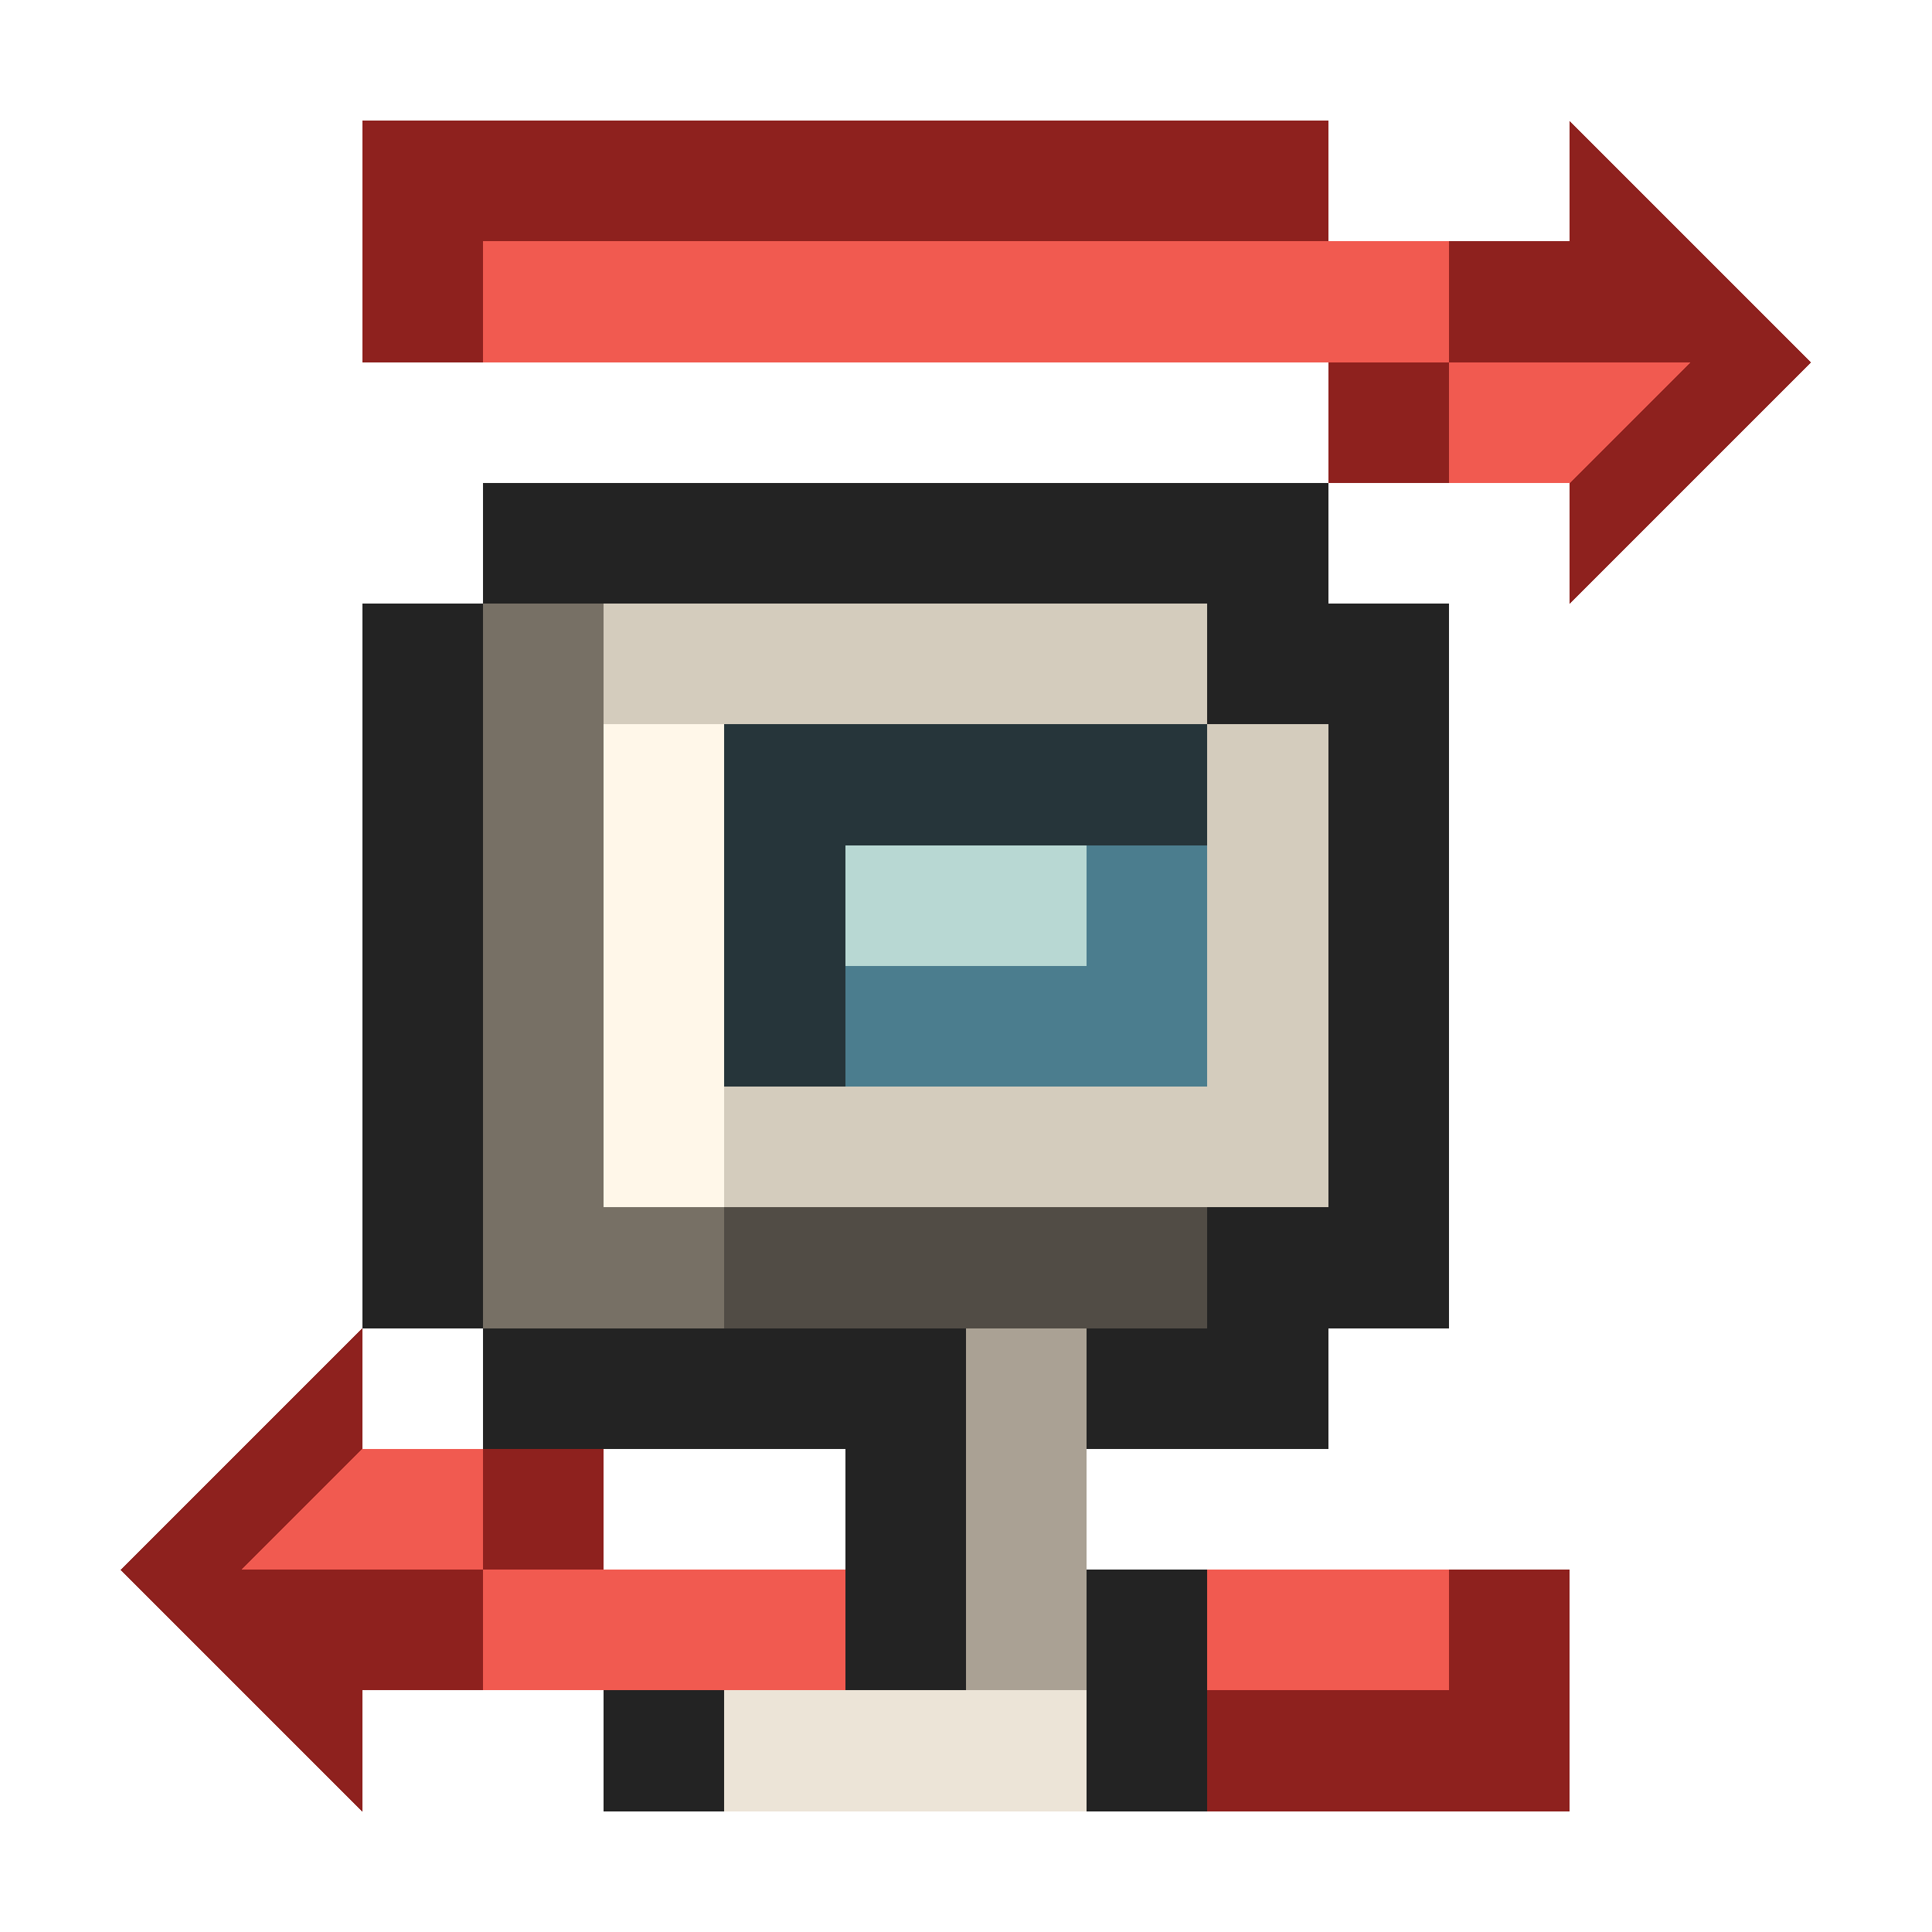
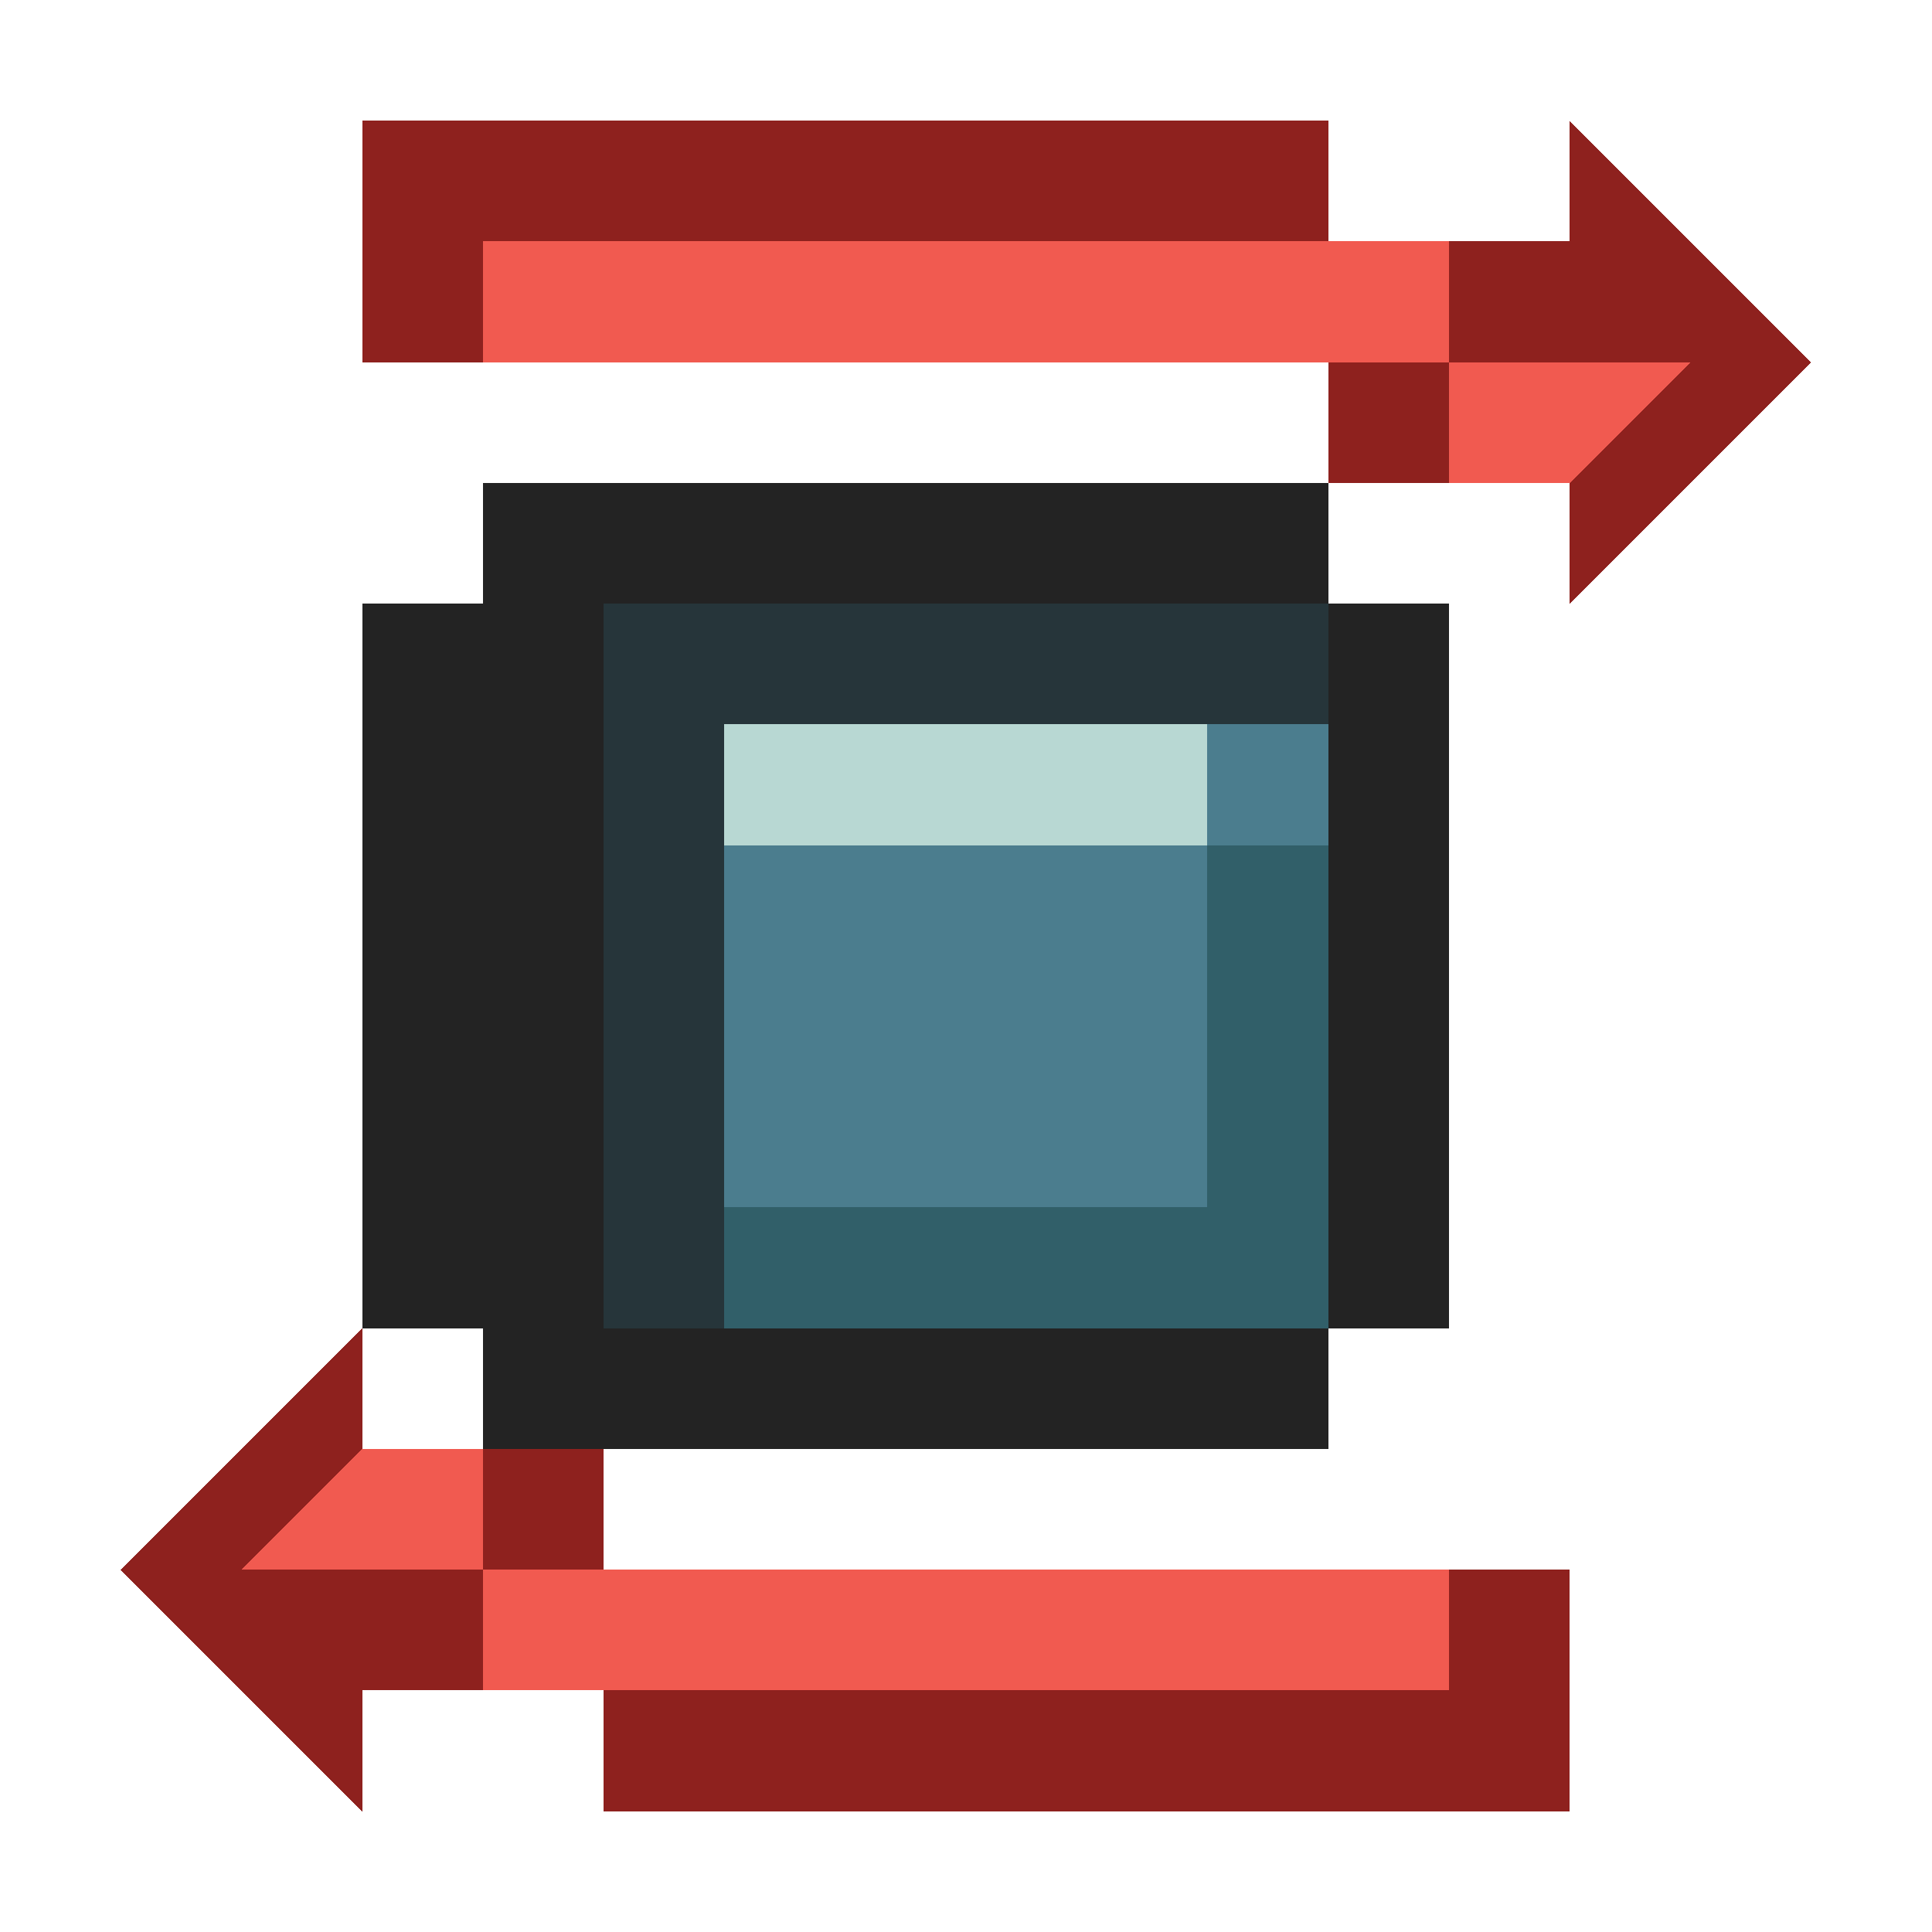
<svg xmlns="http://www.w3.org/2000/svg" viewBox="0 0 16 16" shape-rendering="crispEdges" data-m98-concept="reset-desktop" data-m98-grid="16">
  <path fill="#8e211e" d="M3 1H11V2H13V1L15 3L13 5V4H11V3H3Z" />
  <path fill="#f15a50" d="M4 2H12V3H13L14 3L13 4H12V3H4Z" />
  <path fill="#8e211e" d="M13 15H5V14H3V15L1 13L3 11V12H5V13H13Z" />
  <path fill="#f15a50" d="M12 14H4V13H3L2 13L3 12H4V13H12Z" />
-   <path fill="#232323" d="M4 4H11V5H12V11H11V12H9V13H10V15H5V14H7V12H4V11H3V5H4Z" />
-   <path fill="#777065" d="M4 5H10V6H11V10H10V11H4Z" />
-   <path fill="#d4ccbd" d="M5 5H10V6H11V10H10V10H5Z" />
-   <rect fill="#fff7e9" x="5" y="6" width="1" height="4" />
-   <rect fill="#26353a" x="6" y="6" width="4" height="3" />
-   <rect fill="#4b7d8e" x="7" y="7" width="3" height="2" />
-   <rect fill="#b8d8d3" x="7" y="7" width="2" height="1" />
-   <rect fill="#514c45" x="6" y="10" width="4" height="1" />
-   <rect fill="#aaa194" x="8" y="11" width="1" height="3" />
-   <rect fill="#ece4d7" x="6" y="14" width="3" height="1" />
+   <path fill="#232323" d="M4 4H11V5H12V11H11V12H4V11H3V5H4Z" />
+   <rect fill="#26353a" x="5" y="5" width="6" height="6" />
+   <rect fill="#4b7d8e" x="6" y="6" width="5" height="4" />
+   <rect fill="#b8d8d3" x="6" y="6" width="4" height="1" />
+   <rect fill="#315f69" x="10" y="7" width="1" height="3" />
+   <rect fill="#315f69" x="6" y="10" width="5" height="1" />
</svg>
